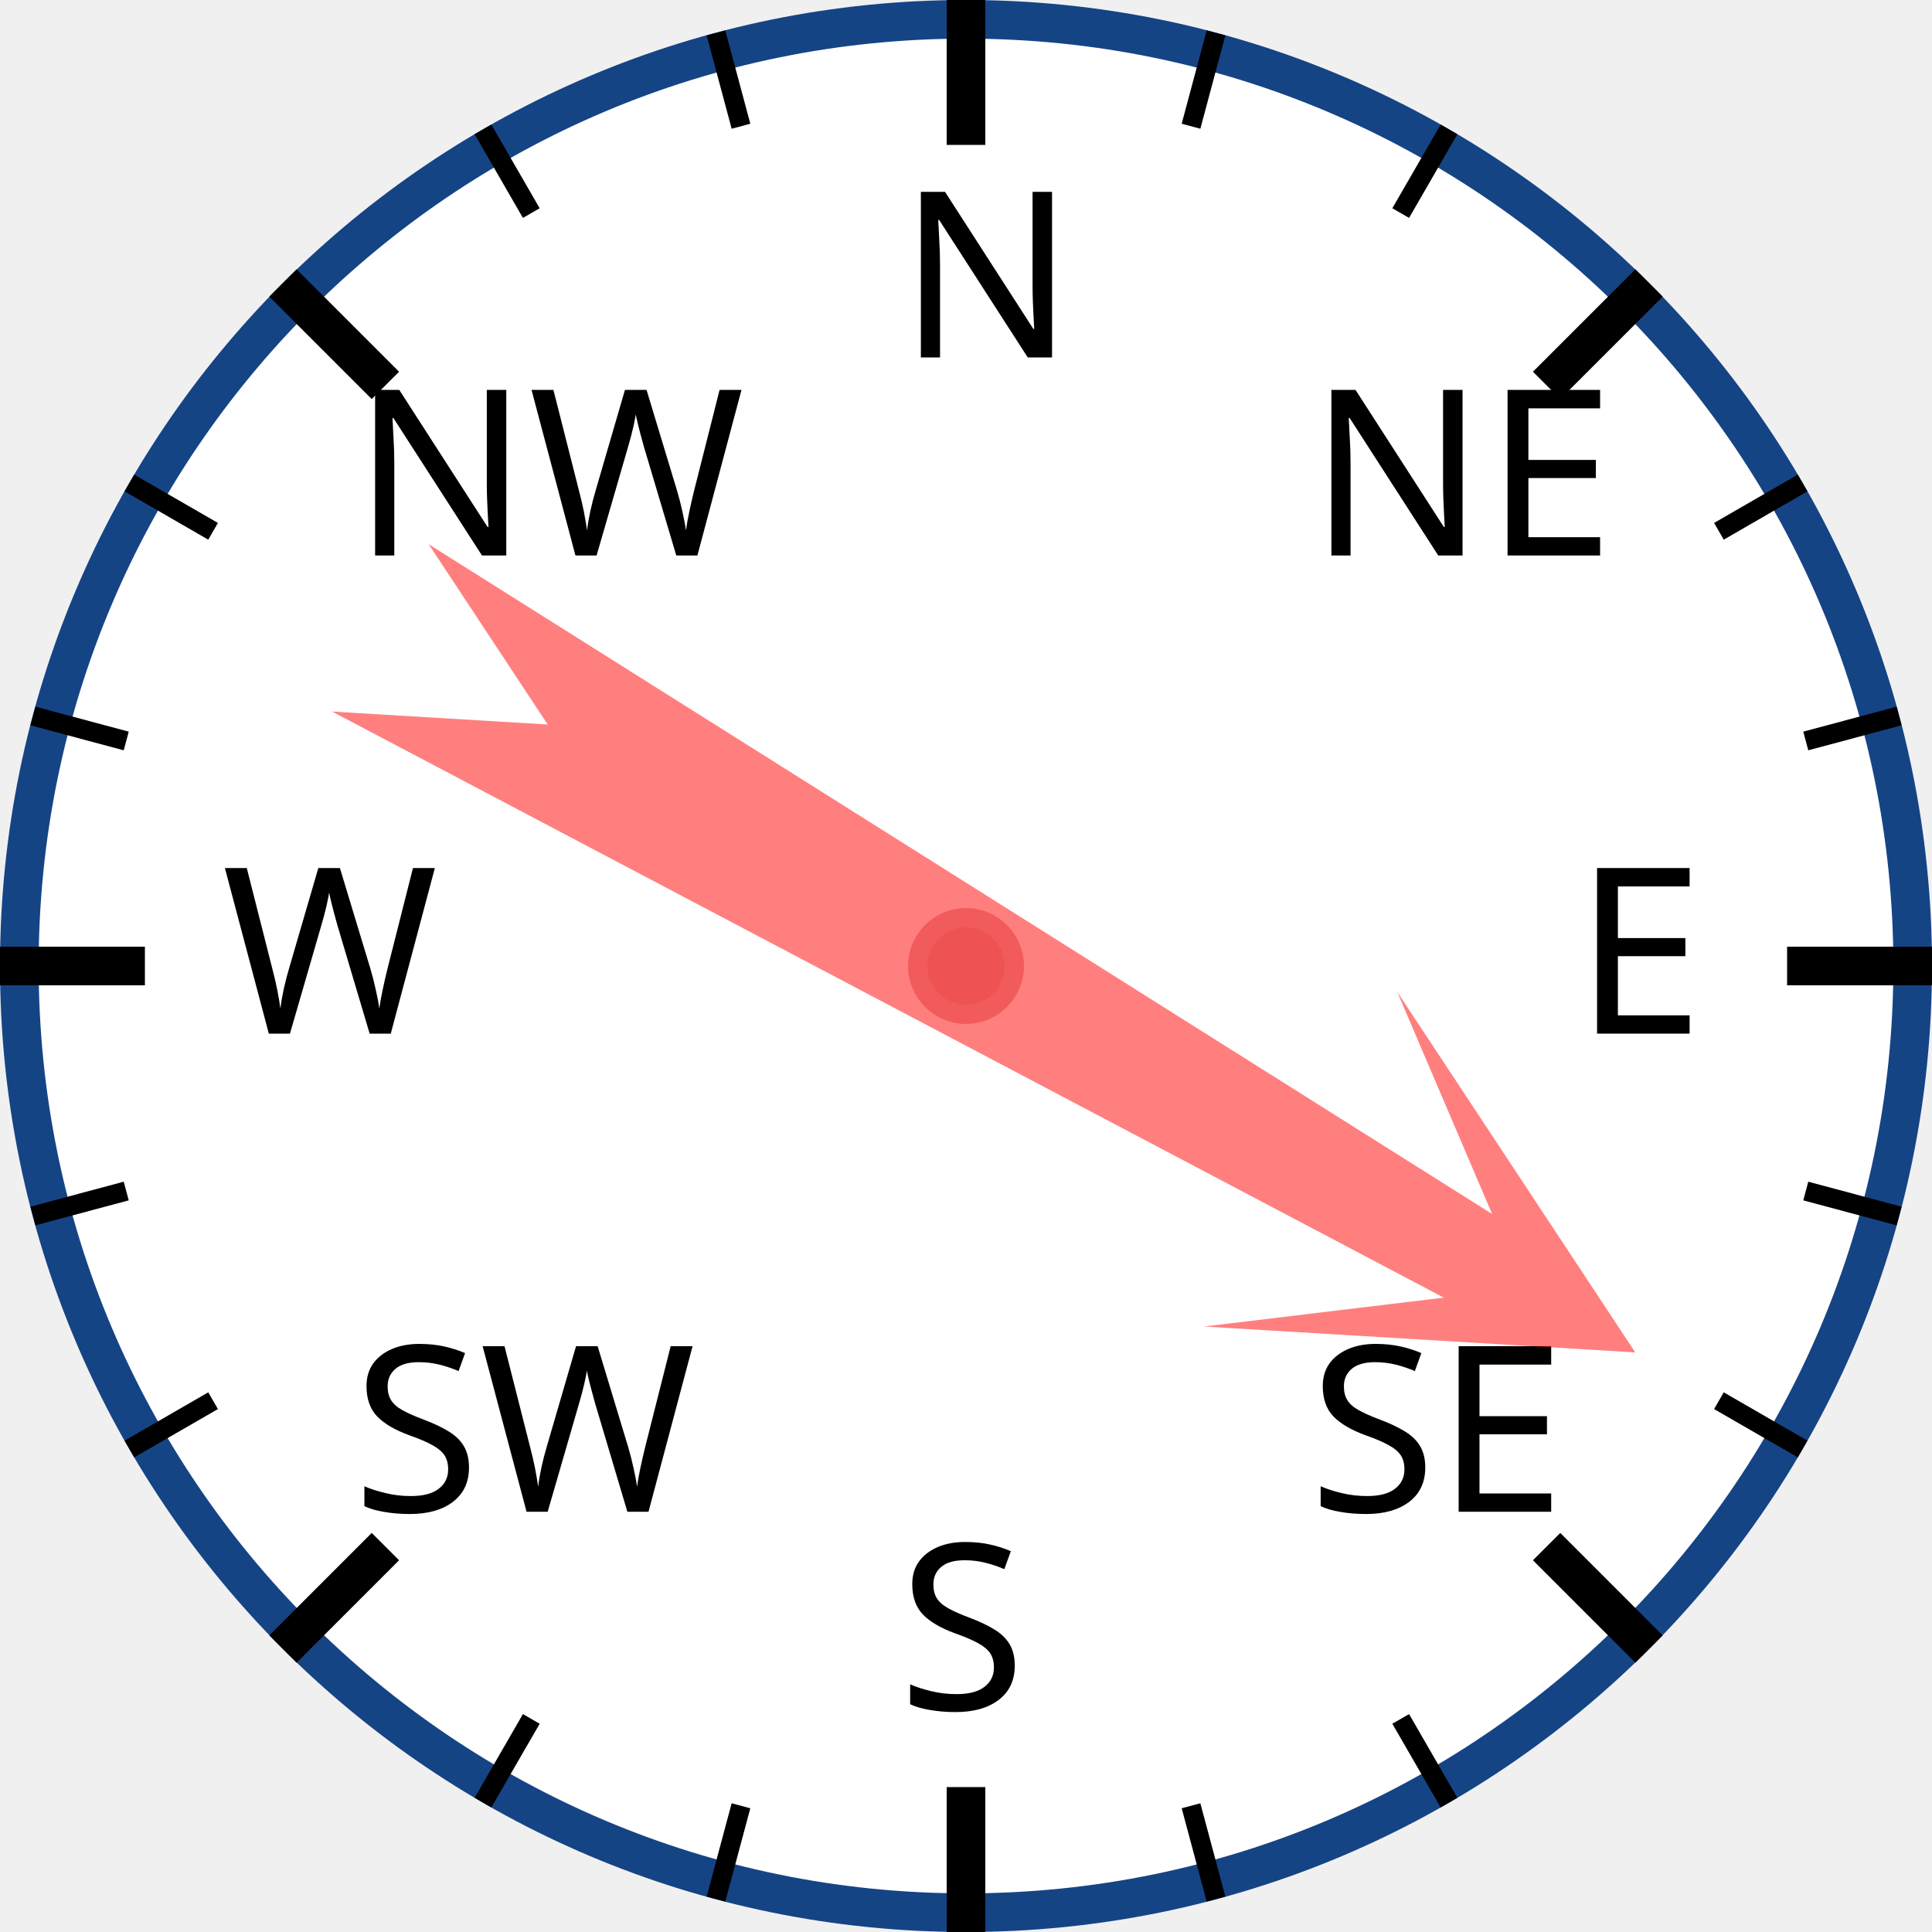
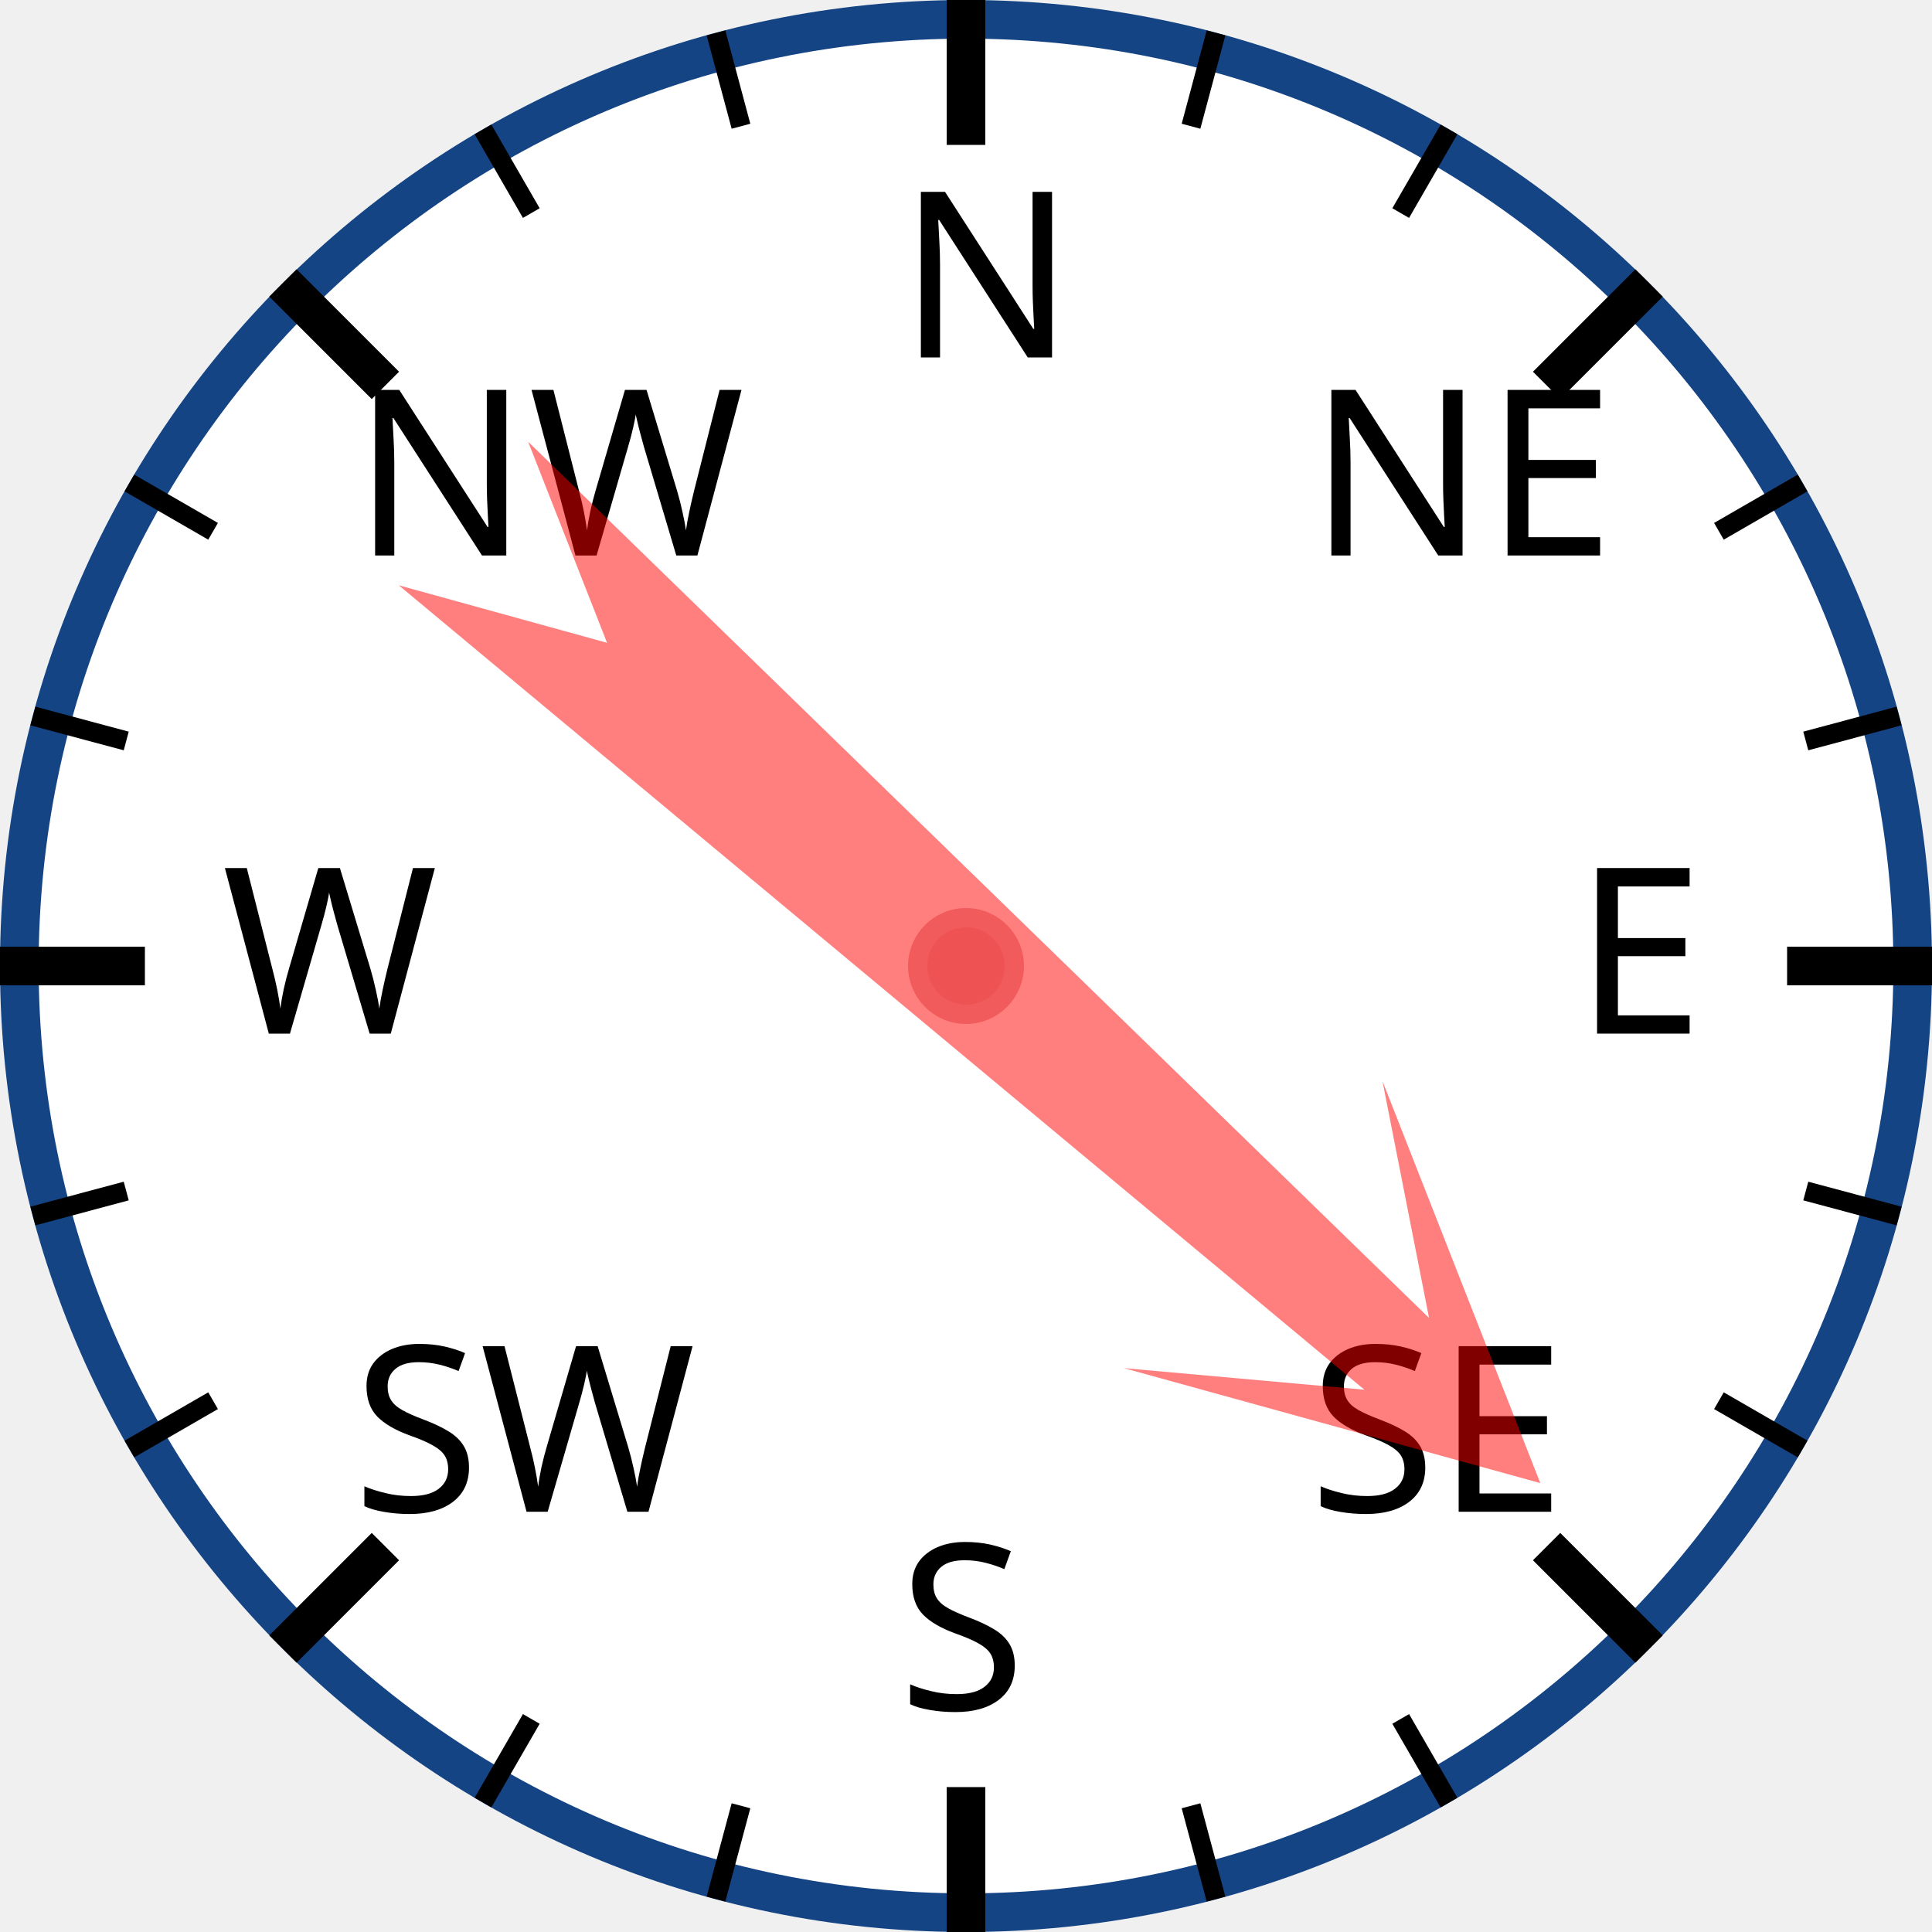
<svg xmlns="http://www.w3.org/2000/svg" width="120px" height="120px" viewBox="0 0 200 200">
  <circle cx="100" cy="100" r="98" style="fill: white; stroke: #154485; stroke-width: 4;" />
  <text x="93.0" y="37.0" style="font-family: sans-serif; font-size: 18pt;">N</text>
  <line x1="100.0" y1="0.0" x2="100.0" y2="15.0" style="stroke: black; stroke-width: 4;" />
  <line x1="74.118" y1="3.407" x2="76.706" y2="13.067" style="stroke: black; stroke-width: 2;" />
  <line x1="50" y1="13.397" x2="55" y2="22.058" style="stroke: black; stroke-width: 2;" />
  <text x="36.503" y="57.503" style="font-family: sans-serif; font-size: 18pt;">NW</text>
  <line x1="29.289" y1="29.289" x2="39.896" y2="39.896" style="stroke: black; stroke-width: 4;" />
  <line x1="13.397" y1="50" x2="22.058" y2="55" style="stroke: black; stroke-width: 2;" />
  <line x1="3.407" y1="74.118" x2="13.067" y2="76.706" style="stroke: black; stroke-width: 2;" />
  <text x="23.0" y="107.0" style="font-family: sans-serif; font-size: 18pt;">W</text>
  <line x1="0.0" y1="100.0" x2="15.0" y2="100.0" style="stroke: black; stroke-width: 4;" />
  <line x1="3.407" y1="125.882" x2="13.067" y2="123.294" style="stroke: black; stroke-width: 2;" />
  <line x1="13.397" y1="150" x2="22.058" y2="145" style="stroke: black; stroke-width: 2;" />
  <text x="36.503" y="156.497" style="font-family: sans-serif; font-size: 18pt;">SW</text>
  <line x1="29.289" y1="170.711" x2="39.896" y2="160.104" style="stroke: black; stroke-width: 4;" />
  <line x1="50" y1="186.603" x2="55" y2="177.942" style="stroke: black; stroke-width: 2;" />
  <line x1="74.118" y1="196.593" x2="76.706" y2="186.933" style="stroke: black; stroke-width: 2;" />
  <text x="93" y="177.0" style="font-family: sans-serif; font-size: 18pt;">S</text>
  <line x1="100" y1="200.0" x2="100" y2="185.0" style="stroke: black; stroke-width: 4;" />
  <line x1="125.882" y1="196.593" x2="123.294" y2="186.933" style="stroke: black; stroke-width: 2;" />
  <line x1="150.0" y1="186.603" x2="145.0" y2="177.942" style="stroke: black; stroke-width: 2;" />
  <text x="135.497" y="156.497" style="font-family: sans-serif; font-size: 18pt;">SE</text>
  <line x1="170.711" y1="170.711" x2="160.104" y2="160.104" style="stroke: black; stroke-width: 4;" />
  <line x1="186.603" y1="150" x2="177.942" y2="145" style="stroke: black; stroke-width: 2;" />
  <line x1="196.593" y1="125.882" x2="186.933" y2="123.294" style="stroke: black; stroke-width: 2;" />
  <text x="163.0" y="107" style="font-family: sans-serif; font-size: 18pt;">E</text>
  <line x1="200.0" y1="100" x2="185.0" y2="100" style="stroke: black; stroke-width: 4;" />
  <line x1="196.593" y1="74.118" x2="186.933" y2="76.706" style="stroke: black; stroke-width: 2;" />
  <line x1="186.603" y1="50" x2="177.942" y2="55" style="stroke: black; stroke-width: 2;" />
  <text x="135.497" y="57.503" style="font-family: sans-serif; font-size: 18pt;">NE</text>
  <line x1="170.711" y1="29.289" x2="160.104" y2="39.896" style="stroke: black; stroke-width: 4;" />
  <line x1="150" y1="13.397" x2="145" y2="22.058" style="stroke: black; stroke-width: 2;" />
  <line x1="125.882" y1="3.407" x2="123.294" y2="13.067" style="stroke: black; stroke-width: 2;" />
-   <polygon points="100 20 120 60 105 40 110 170 100 150 90 170 95 40 80 60" style="fill: red; fill-opacity: 0.5;" transform="rotate(120,100,100)" />
+   <polygon points="100 20 120 60 105 40 110 170 100 150 90 170 95 40 80 60" style="fill: red; fill-opacity: 0.5;" transform="rotate(132,100,100)" />
  <circle cx="100" cy="100" r="5" style="fill: #EE5252; stroke: #F25B5B; stroke-width: 2;" />
</svg>
